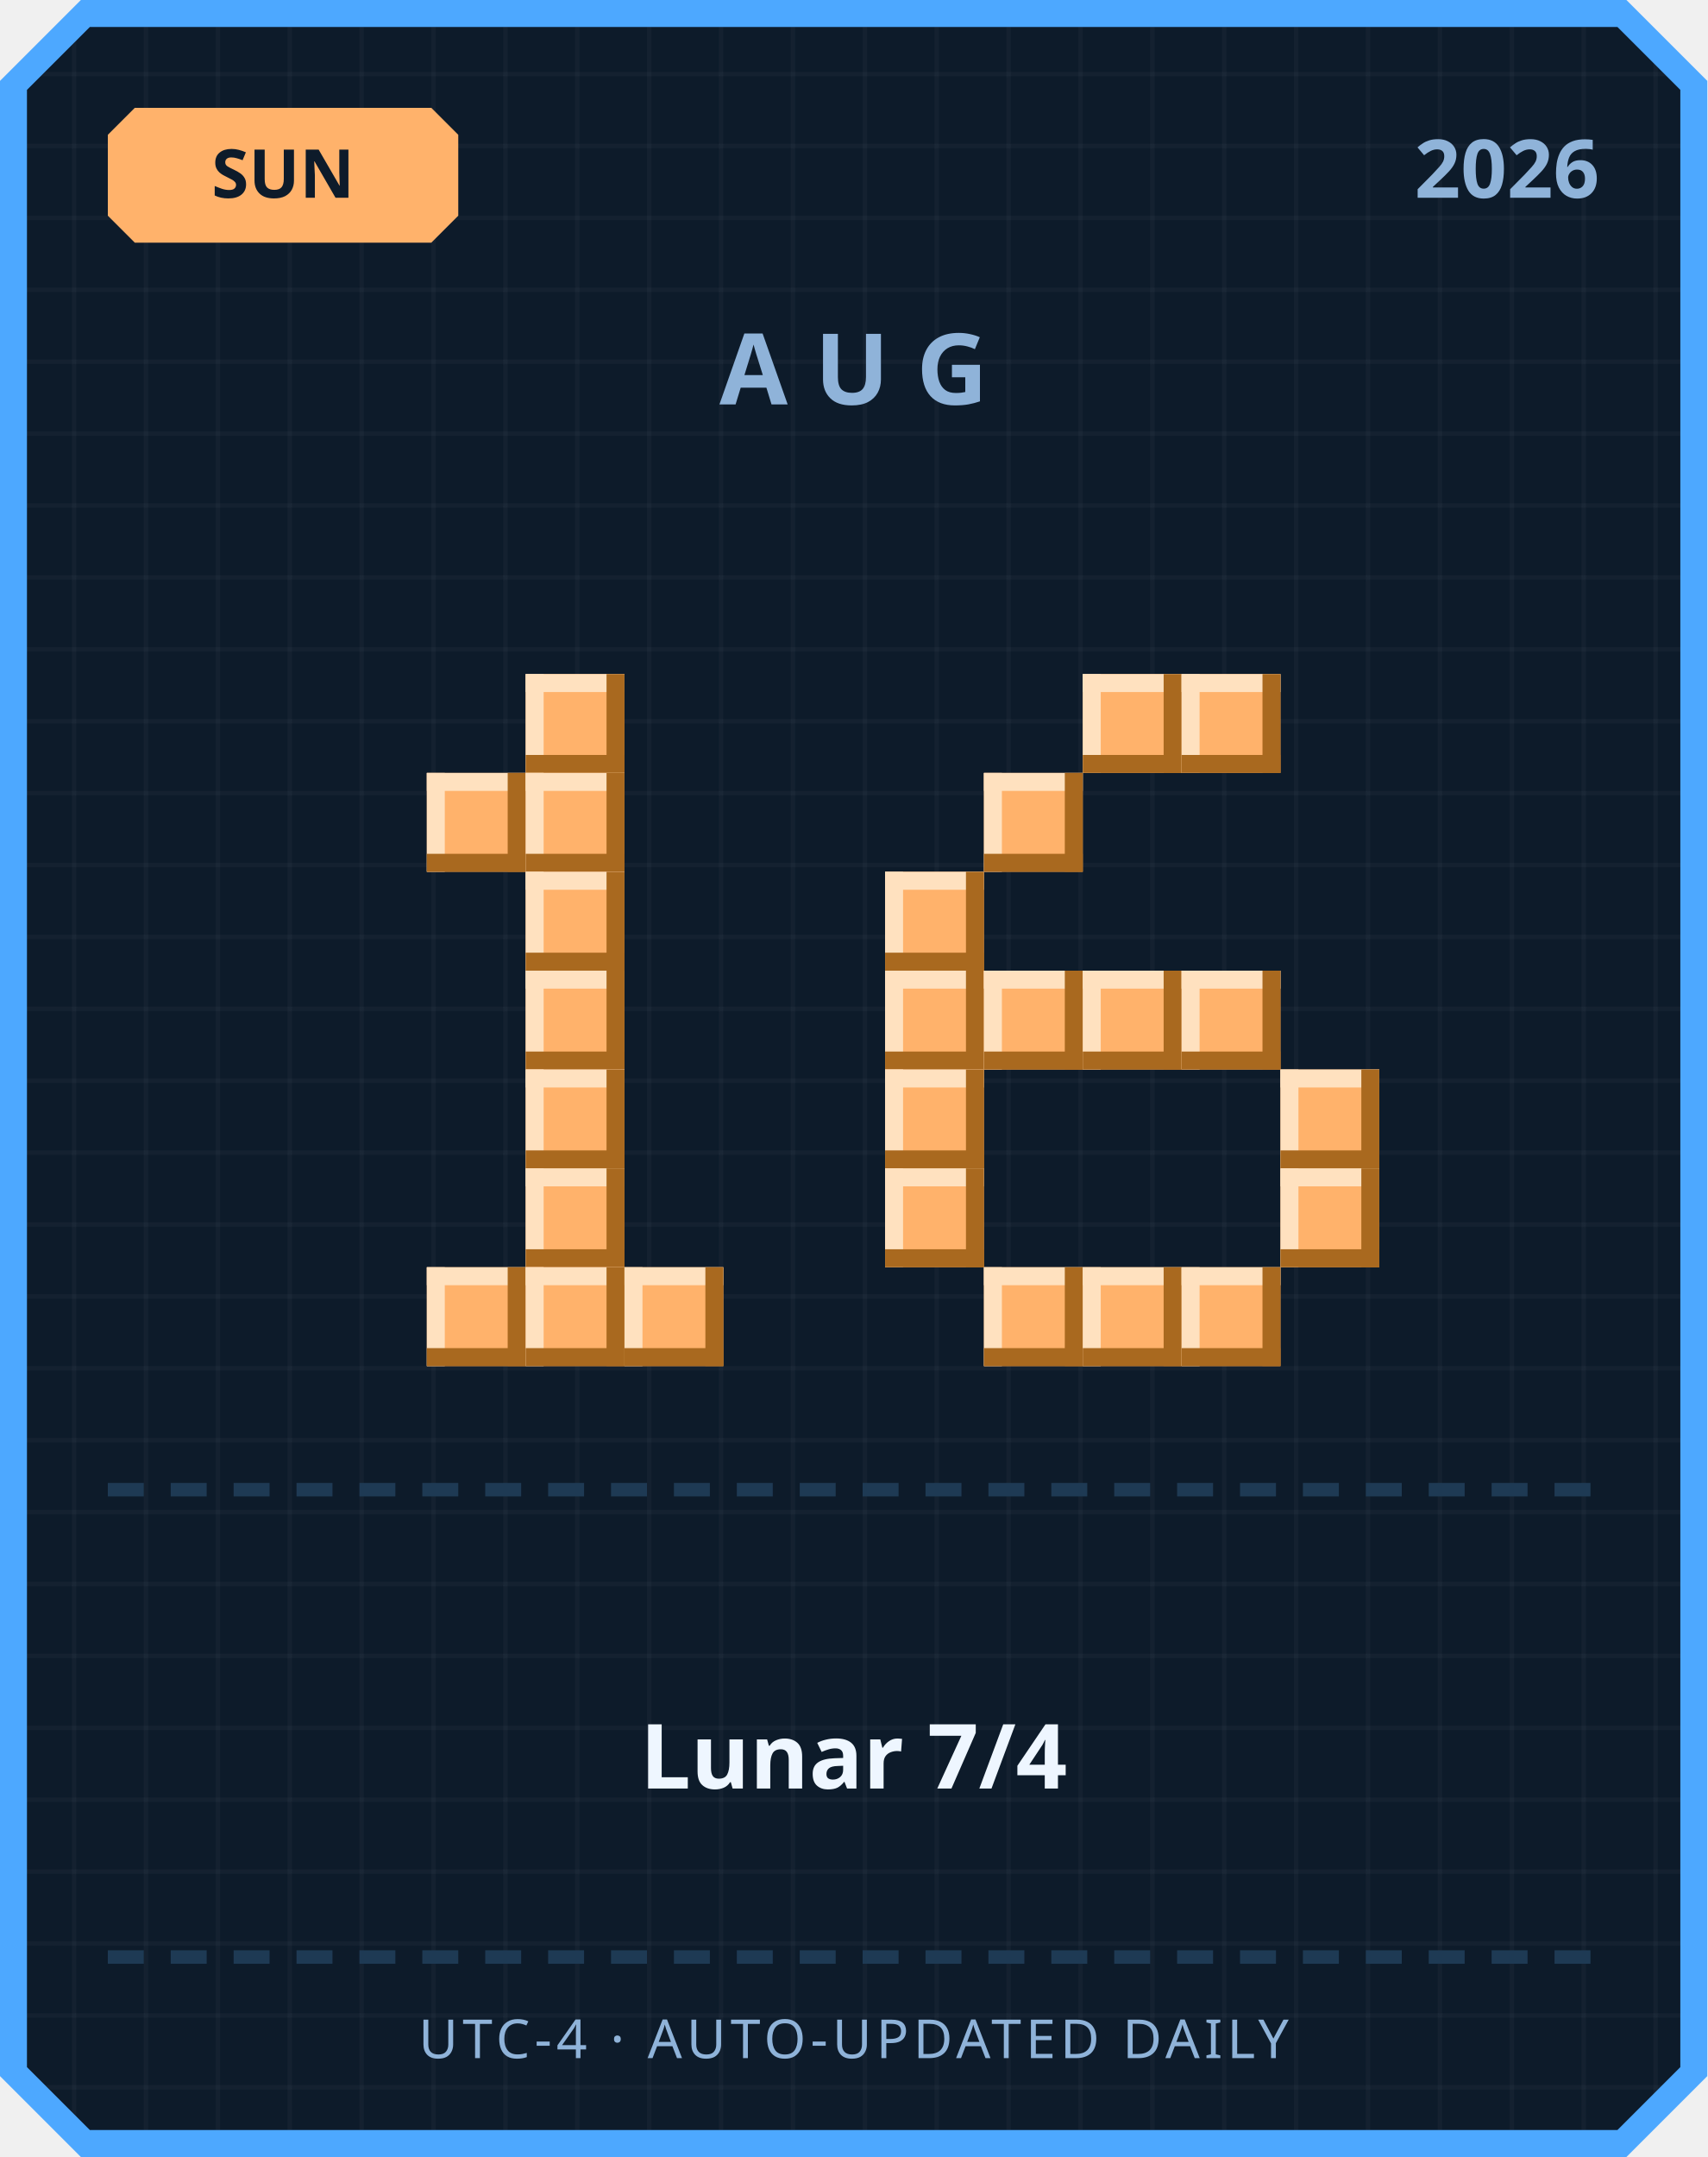
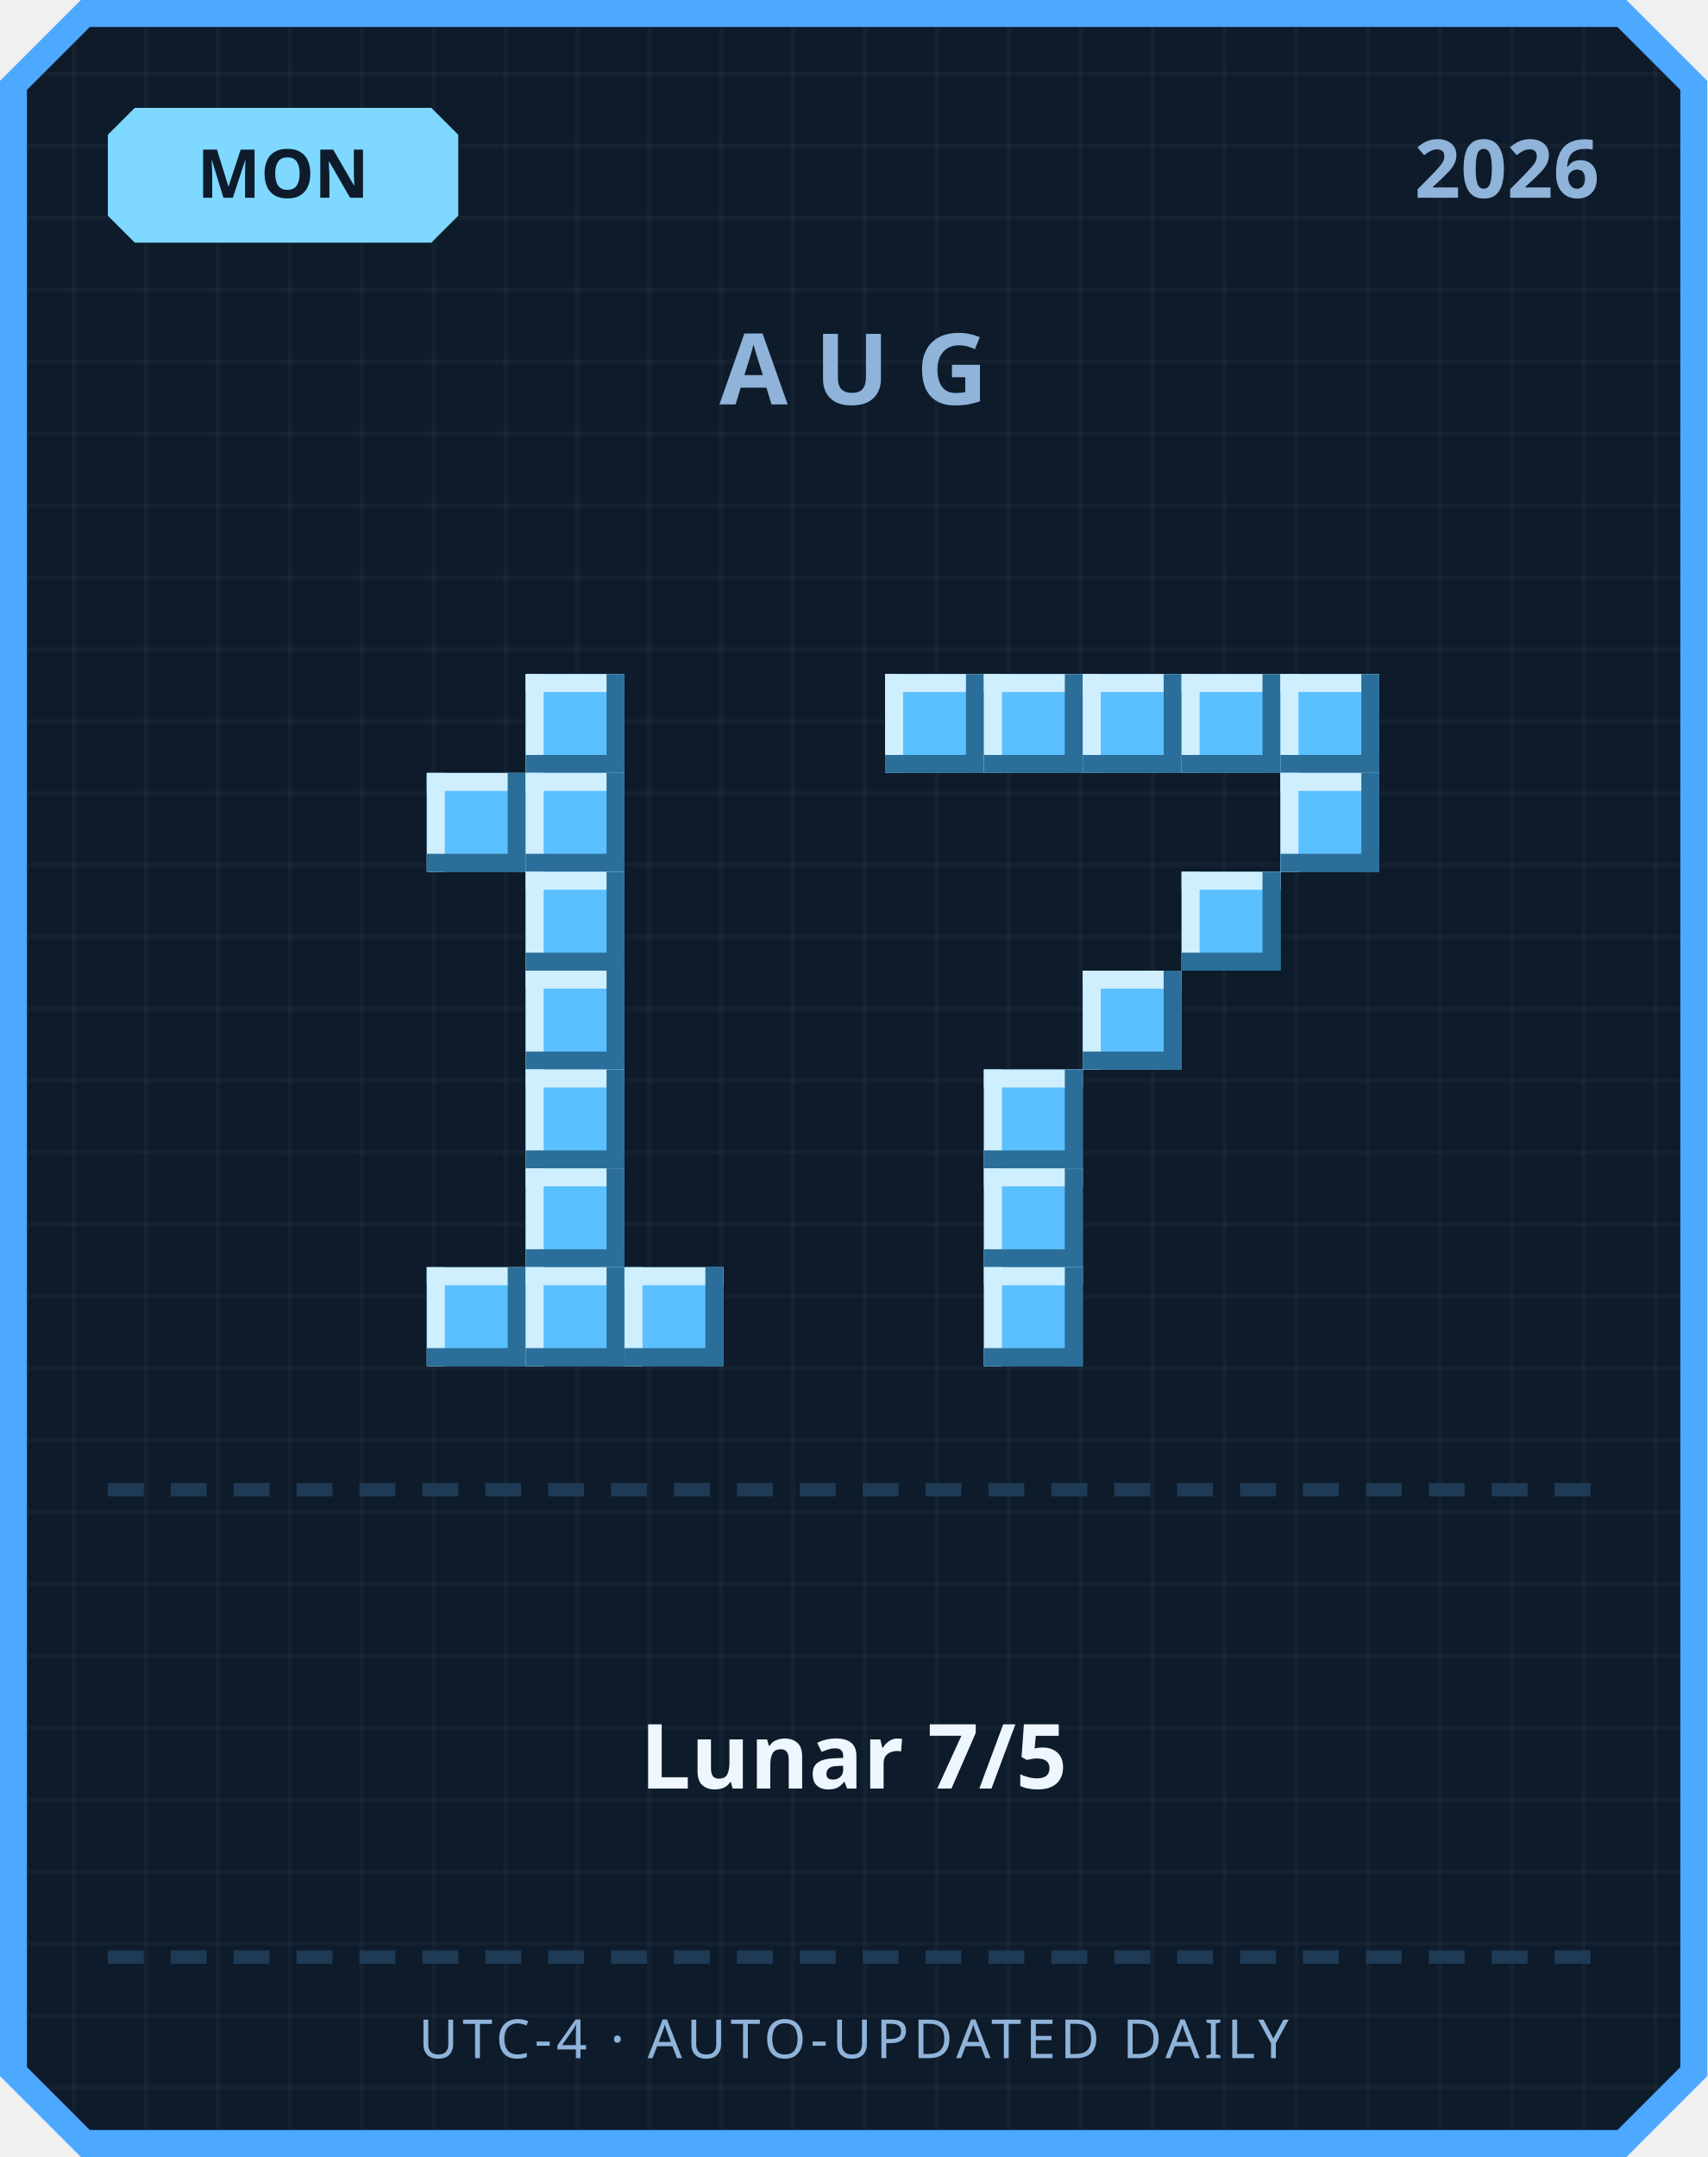
<svg xmlns="http://www.w3.org/2000/svg" width="380" height="480" viewBox="0 0 380 480">
  <defs>
    <pattern id="grid" width="16" height="16" patternUnits="userSpaceOnUse">
      <rect width="16" height="16" fill="#0d1b2a" />
      <rect width="1" height="16" fill="#ffffff" opacity="0.03" />
      <rect width="16" height="1" fill="#ffffff" opacity="0.03" />
    </pattern>
  </defs>
  <path d="M 18,0 L 362,0 L 380,18 L 380,462 L 362,480 L 18,480 L 0,462 L 0,18 Z" fill="#4da8ff" />
  <path d="M 20,6 L 360,6 L 374,20 L 374,460 L 360,474 L 20,474 L 6,460 L 6,20 Z" fill="url(#grid)" />
-   <path d="M 30,24 L 96,24 L 102,30 L 102,48 L 96,54 L 30,54 L 24,48 L 24,30 Z" fill="#ffb26b" />
-   <text x="63" y="44" text-anchor="middle" font-family="'Segoe UI', sans-serif" font-size="15" font-weight="700" fill="#0d1b2a">SUN</text>
+   <path d="M 30,24 L 96,24 L 102,30 L 102,48 L 96,54 L 30,54 L 24,48 L 24,30 Z" fill="#7fd8ff" />
+   <text x="63" y="44" text-anchor="middle" font-family="'Segoe UI', sans-serif" font-size="15" font-weight="700" fill="#0d1b2a">MON</text>
  <text x="356" y="44" text-anchor="end" font-family="'Segoe UI', sans-serif" font-size="18" font-weight="700" fill="#8fb3d9">2026</text>
  <text x="190" y="90" text-anchor="middle" font-family="'Segoe UI', sans-serif" font-size="22" font-weight="700" letter-spacing="6" fill="#8fb3d9">AUG</text>
-   <rect x="117" y="150" width="22" height="22" fill="#ffb26b" />
-   <rect x="117" y="150" width="22" height="4" fill="#ffe1bf" />
-   <rect x="117" y="150" width="4" height="22" fill="#ffe1bf" />
-   <rect x="117" y="168" width="22" height="4" fill="#a9691f" />
-   <rect x="135" y="150" width="4" height="22" fill="#a9691f" />
-   <rect x="95" y="172" width="22" height="22" fill="#ffb26b" />
-   <rect x="95" y="172" width="22" height="4" fill="#ffe1bf" />
-   <rect x="95" y="172" width="4" height="22" fill="#ffe1bf" />
-   <rect x="95" y="190" width="22" height="4" fill="#a9691f" />
-   <rect x="113" y="172" width="4" height="22" fill="#a9691f" />
-   <rect x="117" y="172" width="22" height="22" fill="#ffb26b" />
-   <rect x="117" y="172" width="22" height="4" fill="#ffe1bf" />
-   <rect x="117" y="172" width="4" height="22" fill="#ffe1bf" />
-   <rect x="117" y="190" width="22" height="4" fill="#a9691f" />
-   <rect x="135" y="172" width="4" height="22" fill="#a9691f" />
-   <rect x="117" y="194" width="22" height="22" fill="#ffb26b" />
-   <rect x="117" y="194" width="22" height="4" fill="#ffe1bf" />
-   <rect x="117" y="194" width="4" height="22" fill="#ffe1bf" />
-   <rect x="117" y="212" width="22" height="4" fill="#a9691f" />
-   <rect x="135" y="194" width="4" height="22" fill="#a9691f" />
-   <rect x="117" y="216" width="22" height="22" fill="#ffb26b" />
-   <rect x="117" y="216" width="22" height="4" fill="#ffe1bf" />
-   <rect x="117" y="216" width="4" height="22" fill="#ffe1bf" />
-   <rect x="117" y="234" width="22" height="4" fill="#a9691f" />
-   <rect x="135" y="216" width="4" height="22" fill="#a9691f" />
-   <rect x="117" y="238" width="22" height="22" fill="#ffb26b" />
-   <rect x="117" y="238" width="22" height="4" fill="#ffe1bf" />
-   <rect x="117" y="238" width="4" height="22" fill="#ffe1bf" />
-   <rect x="117" y="256" width="22" height="4" fill="#a9691f" />
-   <rect x="135" y="238" width="4" height="22" fill="#a9691f" />
-   <rect x="117" y="260" width="22" height="22" fill="#ffb26b" />
-   <rect x="117" y="260" width="22" height="4" fill="#ffe1bf" />
-   <rect x="117" y="260" width="4" height="22" fill="#ffe1bf" />
-   <rect x="117" y="278" width="22" height="4" fill="#a9691f" />
-   <rect x="135" y="260" width="4" height="22" fill="#a9691f" />
-   <rect x="95" y="282" width="22" height="22" fill="#ffb26b" />
-   <rect x="95" y="282" width="22" height="4" fill="#ffe1bf" />
-   <rect x="95" y="282" width="4" height="22" fill="#ffe1bf" />
-   <rect x="95" y="300" width="22" height="4" fill="#a9691f" />
-   <rect x="113" y="282" width="4" height="22" fill="#a9691f" />
-   <rect x="117" y="282" width="22" height="22" fill="#ffb26b" />
-   <rect x="117" y="282" width="22" height="4" fill="#ffe1bf" />
-   <rect x="117" y="282" width="4" height="22" fill="#ffe1bf" />
-   <rect x="117" y="300" width="22" height="4" fill="#a9691f" />
-   <rect x="135" y="282" width="4" height="22" fill="#a9691f" />
-   <rect x="139" y="282" width="22" height="22" fill="#ffb26b" />
-   <rect x="139" y="282" width="22" height="4" fill="#ffe1bf" />
-   <rect x="139" y="282" width="4" height="22" fill="#ffe1bf" />
-   <rect x="139" y="300" width="22" height="4" fill="#a9691f" />
-   <rect x="157" y="282" width="4" height="22" fill="#a9691f" />
-   <rect x="241" y="150" width="22" height="22" fill="#ffb26b" />
-   <rect x="241" y="150" width="22" height="4" fill="#ffe1bf" />
-   <rect x="241" y="150" width="4" height="22" fill="#ffe1bf" />
-   <rect x="241" y="168" width="22" height="4" fill="#a9691f" />
-   <rect x="259" y="150" width="4" height="22" fill="#a9691f" />
-   <rect x="263" y="150" width="22" height="22" fill="#ffb26b" />
-   <rect x="263" y="150" width="22" height="4" fill="#ffe1bf" />
-   <rect x="263" y="150" width="4" height="22" fill="#ffe1bf" />
-   <rect x="263" y="168" width="22" height="4" fill="#a9691f" />
-   <rect x="281" y="150" width="4" height="22" fill="#a9691f" />
-   <rect x="219" y="172" width="22" height="22" fill="#ffb26b" />
-   <rect x="219" y="172" width="22" height="4" fill="#ffe1bf" />
-   <rect x="219" y="172" width="4" height="22" fill="#ffe1bf" />
-   <rect x="219" y="190" width="22" height="4" fill="#a9691f" />
-   <rect x="237" y="172" width="4" height="22" fill="#a9691f" />
-   <rect x="197" y="194" width="22" height="22" fill="#ffb26b" />
-   <rect x="197" y="194" width="22" height="4" fill="#ffe1bf" />
-   <rect x="197" y="194" width="4" height="22" fill="#ffe1bf" />
-   <rect x="197" y="212" width="22" height="4" fill="#a9691f" />
-   <rect x="215" y="194" width="4" height="22" fill="#a9691f" />
-   <rect x="197" y="216" width="22" height="22" fill="#ffb26b" />
-   <rect x="197" y="216" width="22" height="4" fill="#ffe1bf" />
-   <rect x="197" y="216" width="4" height="22" fill="#ffe1bf" />
-   <rect x="197" y="234" width="22" height="4" fill="#a9691f" />
-   <rect x="215" y="216" width="4" height="22" fill="#a9691f" />
-   <rect x="219" y="216" width="22" height="22" fill="#ffb26b" />
-   <rect x="219" y="216" width="22" height="4" fill="#ffe1bf" />
-   <rect x="219" y="216" width="4" height="22" fill="#ffe1bf" />
-   <rect x="219" y="234" width="22" height="4" fill="#a9691f" />
-   <rect x="237" y="216" width="4" height="22" fill="#a9691f" />
-   <rect x="241" y="216" width="22" height="22" fill="#ffb26b" />
-   <rect x="241" y="216" width="22" height="4" fill="#ffe1bf" />
-   <rect x="241" y="216" width="4" height="22" fill="#ffe1bf" />
-   <rect x="241" y="234" width="22" height="4" fill="#a9691f" />
-   <rect x="259" y="216" width="4" height="22" fill="#a9691f" />
-   <rect x="263" y="216" width="22" height="22" fill="#ffb26b" />
-   <rect x="263" y="216" width="22" height="4" fill="#ffe1bf" />
-   <rect x="263" y="216" width="4" height="22" fill="#ffe1bf" />
-   <rect x="263" y="234" width="22" height="4" fill="#a9691f" />
-   <rect x="281" y="216" width="4" height="22" fill="#a9691f" />
-   <rect x="197" y="238" width="22" height="22" fill="#ffb26b" />
-   <rect x="197" y="238" width="22" height="4" fill="#ffe1bf" />
-   <rect x="197" y="238" width="4" height="22" fill="#ffe1bf" />
-   <rect x="197" y="256" width="22" height="4" fill="#a9691f" />
-   <rect x="215" y="238" width="4" height="22" fill="#a9691f" />
-   <rect x="285" y="238" width="22" height="22" fill="#ffb26b" />
-   <rect x="285" y="238" width="22" height="4" fill="#ffe1bf" />
-   <rect x="285" y="238" width="4" height="22" fill="#ffe1bf" />
-   <rect x="285" y="256" width="22" height="4" fill="#a9691f" />
-   <rect x="303" y="238" width="4" height="22" fill="#a9691f" />
-   <rect x="197" y="260" width="22" height="22" fill="#ffb26b" />
-   <rect x="197" y="260" width="22" height="4" fill="#ffe1bf" />
-   <rect x="197" y="260" width="4" height="22" fill="#ffe1bf" />
-   <rect x="197" y="278" width="22" height="4" fill="#a9691f" />
-   <rect x="215" y="260" width="4" height="22" fill="#a9691f" />
-   <rect x="285" y="260" width="22" height="22" fill="#ffb26b" />
-   <rect x="285" y="260" width="22" height="4" fill="#ffe1bf" />
-   <rect x="285" y="260" width="4" height="22" fill="#ffe1bf" />
-   <rect x="285" y="278" width="22" height="4" fill="#a9691f" />
-   <rect x="303" y="260" width="4" height="22" fill="#a9691f" />
-   <rect x="219" y="282" width="22" height="22" fill="#ffb26b" />
-   <rect x="219" y="282" width="22" height="4" fill="#ffe1bf" />
-   <rect x="219" y="282" width="4" height="22" fill="#ffe1bf" />
-   <rect x="219" y="300" width="22" height="4" fill="#a9691f" />
-   <rect x="237" y="282" width="4" height="22" fill="#a9691f" />
-   <rect x="241" y="282" width="22" height="22" fill="#ffb26b" />
-   <rect x="241" y="282" width="22" height="4" fill="#ffe1bf" />
-   <rect x="241" y="282" width="4" height="22" fill="#ffe1bf" />
-   <rect x="241" y="300" width="22" height="4" fill="#a9691f" />
-   <rect x="259" y="282" width="4" height="22" fill="#a9691f" />
-   <rect x="263" y="282" width="22" height="22" fill="#ffb26b" />
-   <rect x="263" y="282" width="22" height="4" fill="#ffe1bf" />
-   <rect x="263" y="282" width="4" height="22" fill="#ffe1bf" />
-   <rect x="263" y="300" width="22" height="4" fill="#a9691f" />
-   <rect x="281" y="282" width="4" height="22" fill="#a9691f" />
+   <rect x="117" y="150" width="22" height="22" fill="#5bc0ff" />
+   <rect x="117" y="150" width="22" height="4" fill="#cfefff" />
+   <rect x="117" y="150" width="4" height="22" fill="#cfefff" />
+   <rect x="117" y="168" width="22" height="4" fill="#2b6e99" />
+   <rect x="135" y="150" width="4" height="22" fill="#2b6e99" />
+   <rect x="95" y="172" width="22" height="22" fill="#5bc0ff" />
+   <rect x="95" y="172" width="22" height="4" fill="#cfefff" />
+   <rect x="95" y="172" width="4" height="22" fill="#cfefff" />
+   <rect x="95" y="190" width="22" height="4" fill="#2b6e99" />
+   <rect x="113" y="172" width="4" height="22" fill="#2b6e99" />
+   <rect x="117" y="172" width="22" height="22" fill="#5bc0ff" />
+   <rect x="117" y="172" width="22" height="4" fill="#cfefff" />
+   <rect x="117" y="172" width="4" height="22" fill="#cfefff" />
+   <rect x="117" y="190" width="22" height="4" fill="#2b6e99" />
+   <rect x="135" y="172" width="4" height="22" fill="#2b6e99" />
+   <rect x="117" y="194" width="22" height="22" fill="#5bc0ff" />
+   <rect x="117" y="194" width="22" height="4" fill="#cfefff" />
+   <rect x="117" y="194" width="4" height="22" fill="#cfefff" />
+   <rect x="117" y="212" width="22" height="4" fill="#2b6e99" />
+   <rect x="135" y="194" width="4" height="22" fill="#2b6e99" />
+   <rect x="117" y="216" width="22" height="22" fill="#5bc0ff" />
+   <rect x="117" y="216" width="22" height="4" fill="#cfefff" />
+   <rect x="117" y="216" width="4" height="22" fill="#cfefff" />
+   <rect x="117" y="234" width="22" height="4" fill="#2b6e99" />
+   <rect x="135" y="216" width="4" height="22" fill="#2b6e99" />
+   <rect x="117" y="238" width="22" height="22" fill="#5bc0ff" />
+   <rect x="117" y="238" width="22" height="4" fill="#cfefff" />
+   <rect x="117" y="238" width="4" height="22" fill="#cfefff" />
+   <rect x="117" y="256" width="22" height="4" fill="#2b6e99" />
+   <rect x="135" y="238" width="4" height="22" fill="#2b6e99" />
+   <rect x="117" y="260" width="22" height="22" fill="#5bc0ff" />
+   <rect x="117" y="260" width="22" height="4" fill="#cfefff" />
+   <rect x="117" y="260" width="4" height="22" fill="#cfefff" />
+   <rect x="117" y="278" width="22" height="4" fill="#2b6e99" />
+   <rect x="135" y="260" width="4" height="22" fill="#2b6e99" />
+   <rect x="95" y="282" width="22" height="22" fill="#5bc0ff" />
+   <rect x="95" y="282" width="22" height="4" fill="#cfefff" />
+   <rect x="95" y="282" width="4" height="22" fill="#cfefff" />
+   <rect x="95" y="300" width="22" height="4" fill="#2b6e99" />
+   <rect x="113" y="282" width="4" height="22" fill="#2b6e99" />
+   <rect x="117" y="282" width="22" height="22" fill="#5bc0ff" />
+   <rect x="117" y="282" width="22" height="4" fill="#cfefff" />
+   <rect x="117" y="282" width="4" height="22" fill="#cfefff" />
+   <rect x="117" y="300" width="22" height="4" fill="#2b6e99" />
+   <rect x="135" y="282" width="4" height="22" fill="#2b6e99" />
+   <rect x="139" y="282" width="22" height="22" fill="#5bc0ff" />
+   <rect x="139" y="282" width="22" height="4" fill="#cfefff" />
+   <rect x="139" y="282" width="4" height="22" fill="#cfefff" />
+   <rect x="139" y="300" width="22" height="4" fill="#2b6e99" />
+   <rect x="157" y="282" width="4" height="22" fill="#2b6e99" />
+   <rect x="197" y="150" width="22" height="22" fill="#5bc0ff" />
+   <rect x="197" y="150" width="22" height="4" fill="#cfefff" />
+   <rect x="197" y="150" width="4" height="22" fill="#cfefff" />
+   <rect x="197" y="168" width="22" height="4" fill="#2b6e99" />
+   <rect x="215" y="150" width="4" height="22" fill="#2b6e99" />
+   <rect x="219" y="150" width="22" height="22" fill="#5bc0ff" />
+   <rect x="219" y="150" width="22" height="4" fill="#cfefff" />
+   <rect x="219" y="150" width="4" height="22" fill="#cfefff" />
+   <rect x="219" y="168" width="22" height="4" fill="#2b6e99" />
+   <rect x="237" y="150" width="4" height="22" fill="#2b6e99" />
+   <rect x="241" y="150" width="22" height="22" fill="#5bc0ff" />
+   <rect x="241" y="150" width="22" height="4" fill="#cfefff" />
+   <rect x="241" y="150" width="4" height="22" fill="#cfefff" />
+   <rect x="241" y="168" width="22" height="4" fill="#2b6e99" />
+   <rect x="259" y="150" width="4" height="22" fill="#2b6e99" />
+   <rect x="263" y="150" width="22" height="22" fill="#5bc0ff" />
+   <rect x="263" y="150" width="22" height="4" fill="#cfefff" />
+   <rect x="263" y="150" width="4" height="22" fill="#cfefff" />
+   <rect x="263" y="168" width="22" height="4" fill="#2b6e99" />
+   <rect x="281" y="150" width="4" height="22" fill="#2b6e99" />
+   <rect x="285" y="150" width="22" height="22" fill="#5bc0ff" />
+   <rect x="285" y="150" width="22" height="4" fill="#cfefff" />
+   <rect x="285" y="150" width="4" height="22" fill="#cfefff" />
+   <rect x="285" y="168" width="22" height="4" fill="#2b6e99" />
+   <rect x="303" y="150" width="4" height="22" fill="#2b6e99" />
+   <rect x="285" y="172" width="22" height="22" fill="#5bc0ff" />
+   <rect x="285" y="172" width="22" height="4" fill="#cfefff" />
+   <rect x="285" y="172" width="4" height="22" fill="#cfefff" />
+   <rect x="285" y="190" width="22" height="4" fill="#2b6e99" />
+   <rect x="303" y="172" width="4" height="22" fill="#2b6e99" />
+   <rect x="263" y="194" width="22" height="22" fill="#5bc0ff" />
+   <rect x="263" y="194" width="22" height="4" fill="#cfefff" />
+   <rect x="263" y="194" width="4" height="22" fill="#cfefff" />
+   <rect x="263" y="212" width="22" height="4" fill="#2b6e99" />
+   <rect x="281" y="194" width="4" height="22" fill="#2b6e99" />
+   <rect x="241" y="216" width="22" height="22" fill="#5bc0ff" />
+   <rect x="241" y="216" width="22" height="4" fill="#cfefff" />
+   <rect x="241" y="216" width="4" height="22" fill="#cfefff" />
+   <rect x="241" y="234" width="22" height="4" fill="#2b6e99" />
+   <rect x="259" y="216" width="4" height="22" fill="#2b6e99" />
+   <rect x="219" y="238" width="22" height="22" fill="#5bc0ff" />
+   <rect x="219" y="238" width="22" height="4" fill="#cfefff" />
+   <rect x="219" y="238" width="4" height="22" fill="#cfefff" />
+   <rect x="219" y="256" width="22" height="4" fill="#2b6e99" />
+   <rect x="237" y="238" width="4" height="22" fill="#2b6e99" />
+   <rect x="219" y="260" width="22" height="22" fill="#5bc0ff" />
+   <rect x="219" y="260" width="22" height="4" fill="#cfefff" />
+   <rect x="219" y="260" width="4" height="22" fill="#cfefff" />
+   <rect x="219" y="278" width="22" height="4" fill="#2b6e99" />
+   <rect x="237" y="260" width="4" height="22" fill="#2b6e99" />
+   <rect x="219" y="282" width="22" height="22" fill="#5bc0ff" />
+   <rect x="219" y="282" width="22" height="4" fill="#cfefff" />
+   <rect x="219" y="282" width="4" height="22" fill="#cfefff" />
+   <rect x="219" y="300" width="22" height="4" fill="#2b6e99" />
+   <rect x="237" y="282" width="4" height="22" fill="#2b6e99" />
  <rect x="24" y="330" width="8" height="3" fill="#1e3a54" />
  <rect x="38" y="330" width="8" height="3" fill="#1e3a54" />
  <rect x="52" y="330" width="8" height="3" fill="#1e3a54" />
  <rect x="66" y="330" width="8" height="3" fill="#1e3a54" />
  <rect x="80" y="330" width="8" height="3" fill="#1e3a54" />
  <rect x="94" y="330" width="8" height="3" fill="#1e3a54" />
  <rect x="108" y="330" width="8" height="3" fill="#1e3a54" />
  <rect x="122" y="330" width="8" height="3" fill="#1e3a54" />
  <rect x="136" y="330" width="8" height="3" fill="#1e3a54" />
  <rect x="150" y="330" width="8" height="3" fill="#1e3a54" />
  <rect x="164" y="330" width="8" height="3" fill="#1e3a54" />
  <rect x="178" y="330" width="8" height="3" fill="#1e3a54" />
  <rect x="192" y="330" width="8" height="3" fill="#1e3a54" />
  <rect x="206" y="330" width="8" height="3" fill="#1e3a54" />
  <rect x="220" y="330" width="8" height="3" fill="#1e3a54" />
  <rect x="234" y="330" width="8" height="3" fill="#1e3a54" />
  <rect x="248" y="330" width="8" height="3" fill="#1e3a54" />
  <rect x="262" y="330" width="8" height="3" fill="#1e3a54" />
  <rect x="276" y="330" width="8" height="3" fill="#1e3a54" />
  <rect x="290" y="330" width="8" height="3" fill="#1e3a54" />
  <rect x="304" y="330" width="8" height="3" fill="#1e3a54" />
  <rect x="318" y="330" width="8" height="3" fill="#1e3a54" />
  <rect x="332" y="330" width="8" height="3" fill="#1e3a54" />
  <rect x="346" y="330" width="8" height="3" fill="#1e3a54" />
-   <text x="190" y="398" text-anchor="middle" font-family="'Segoe UI', 'Microsoft JhengHei', sans-serif" font-size="20" font-weight="700" fill="#eef6ff">Lunar 7/4</text>
+   <text x="190" y="398" text-anchor="middle" font-family="'Segoe UI', 'Microsoft JhengHei', sans-serif" font-size="20" font-weight="700" fill="#eef6ff">Lunar 7/5</text>
  <rect x="24" y="434" width="8" height="3" fill="#1e3a54" />
  <rect x="38" y="434" width="8" height="3" fill="#1e3a54" />
  <rect x="52" y="434" width="8" height="3" fill="#1e3a54" />
  <rect x="66" y="434" width="8" height="3" fill="#1e3a54" />
  <rect x="80" y="434" width="8" height="3" fill="#1e3a54" />
  <rect x="94" y="434" width="8" height="3" fill="#1e3a54" />
  <rect x="108" y="434" width="8" height="3" fill="#1e3a54" />
  <rect x="122" y="434" width="8" height="3" fill="#1e3a54" />
  <rect x="136" y="434" width="8" height="3" fill="#1e3a54" />
  <rect x="150" y="434" width="8" height="3" fill="#1e3a54" />
  <rect x="164" y="434" width="8" height="3" fill="#1e3a54" />
  <rect x="178" y="434" width="8" height="3" fill="#1e3a54" />
  <rect x="192" y="434" width="8" height="3" fill="#1e3a54" />
  <rect x="206" y="434" width="8" height="3" fill="#1e3a54" />
  <rect x="220" y="434" width="8" height="3" fill="#1e3a54" />
  <rect x="234" y="434" width="8" height="3" fill="#1e3a54" />
  <rect x="248" y="434" width="8" height="3" fill="#1e3a54" />
  <rect x="262" y="434" width="8" height="3" fill="#1e3a54" />
  <rect x="276" y="434" width="8" height="3" fill="#1e3a54" />
  <rect x="290" y="434" width="8" height="3" fill="#1e3a54" />
  <rect x="304" y="434" width="8" height="3" fill="#1e3a54" />
  <rect x="318" y="434" width="8" height="3" fill="#1e3a54" />
  <rect x="332" y="434" width="8" height="3" fill="#1e3a54" />
  <rect x="346" y="434" width="8" height="3" fill="#1e3a54" />
  <text x="190" y="458" text-anchor="middle" font-family="'Segoe UI', sans-serif" font-size="12" letter-spacing="1" fill="#8fb3d9">UTC-4 · AUTO-UPDATED DAILY</text>
</svg>
